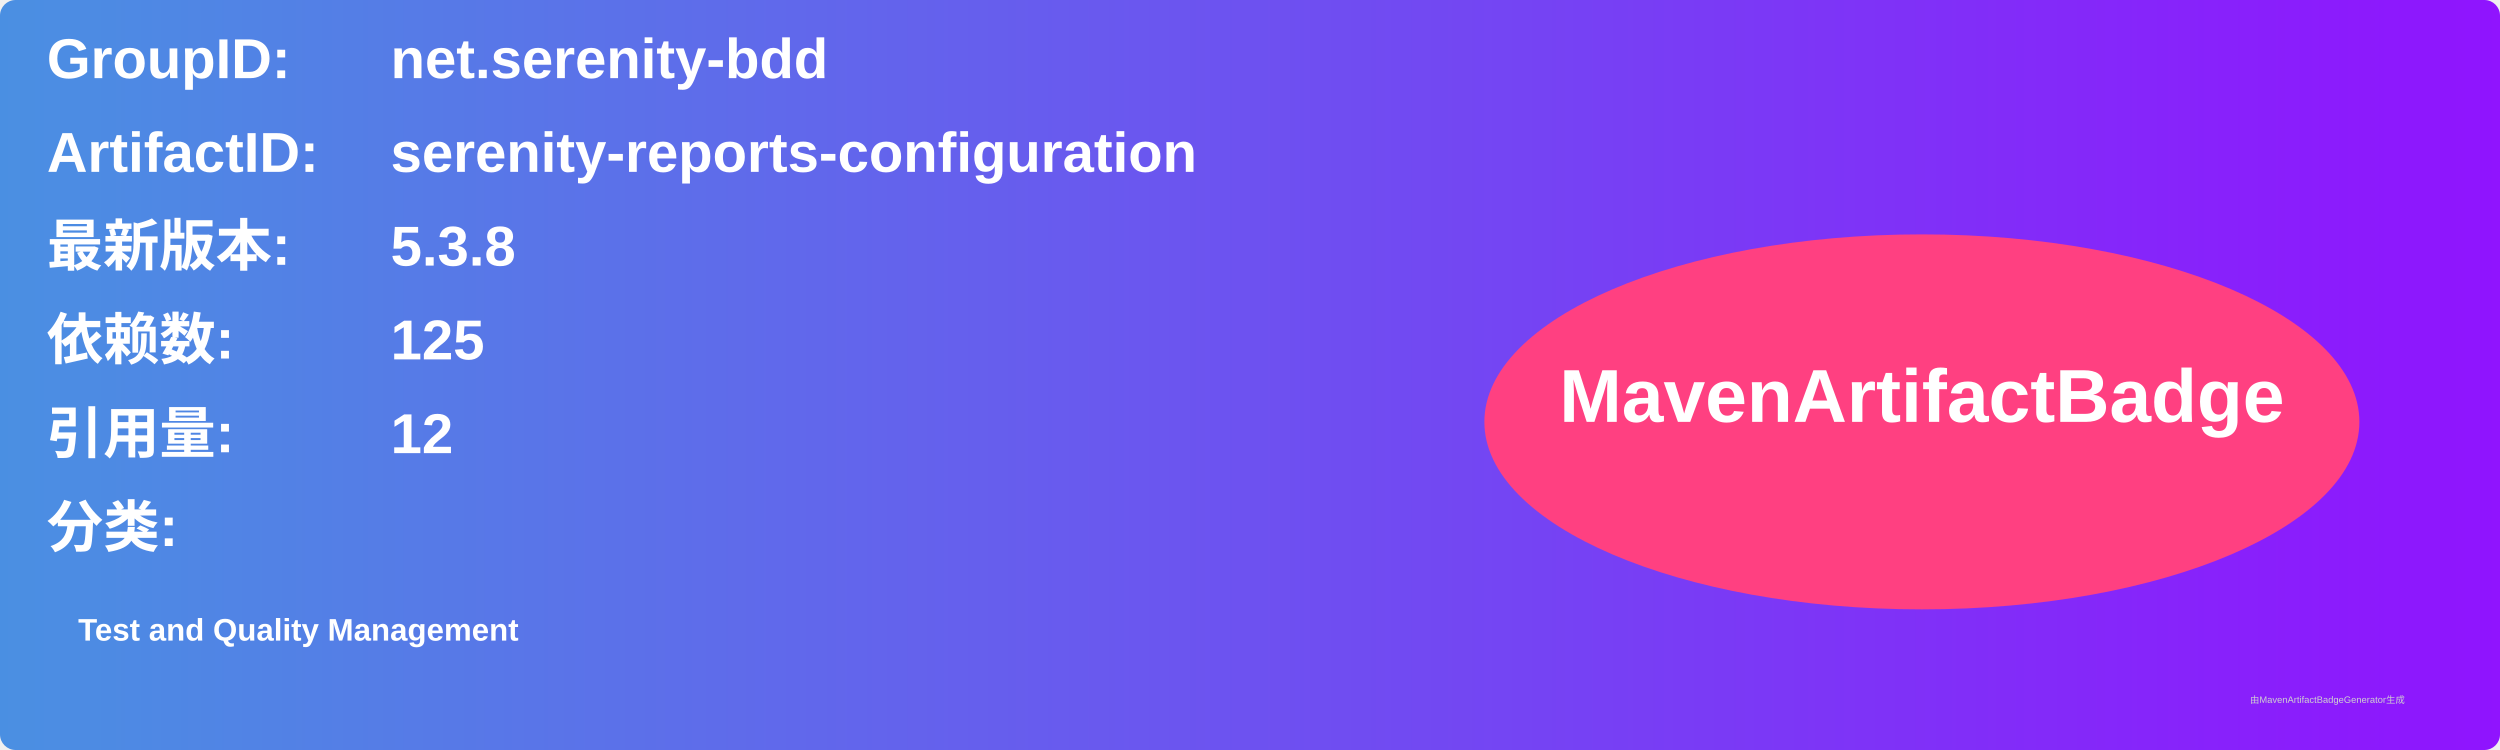
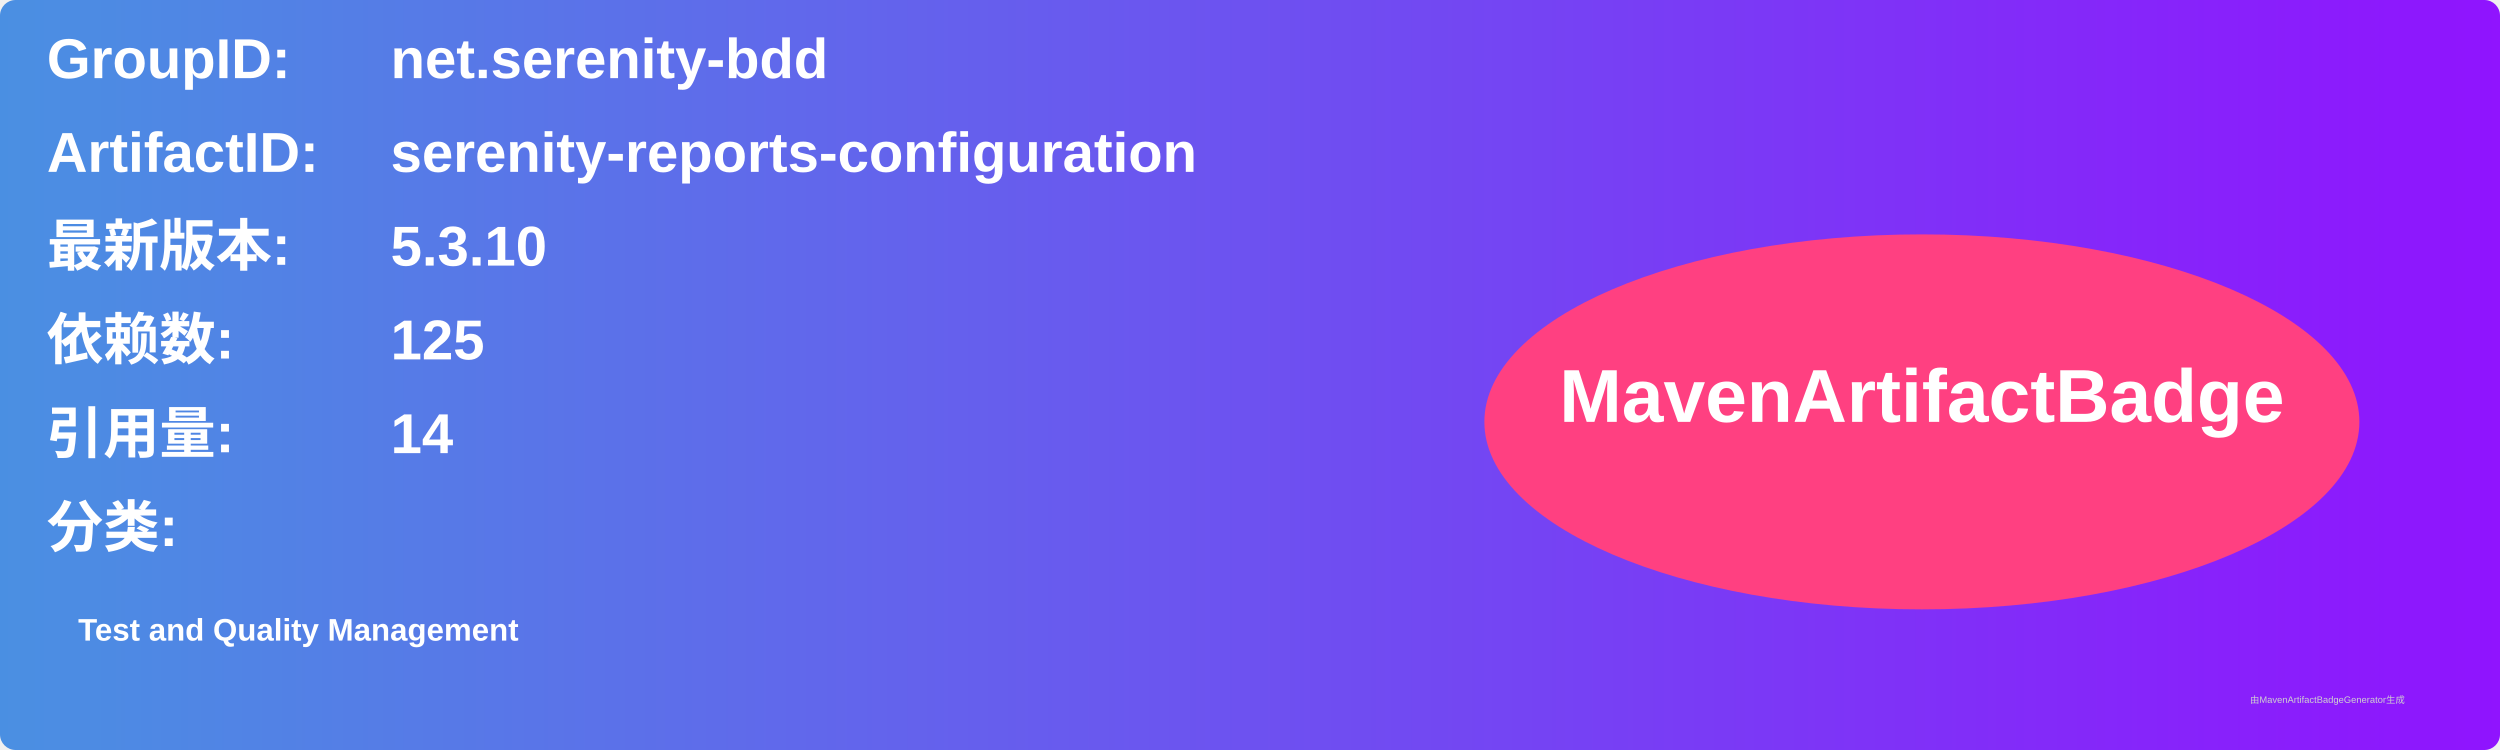
<svg xmlns="http://www.w3.org/2000/svg" width="800" height="240" viewBox="0 0 800 240">
  <linearGradient id="grad" x1="0%" y1="0%" x2="100%" y2="0%">
    <stop offset="0%" stop-color="#4a90e2" />
    <stop offset="100%" stop-color="#9013fe" />
  </linearGradient>
  <rect width="100%" height="100%" rx="5" ry="5" fill="url(#grad)" />
  <g transform="translate(15, 15)">
    <text x="0" y="10" font-family="Arial" font-size="18" fill="white" font-weight="bold" width="260">GroupID:</text>
    <text x="110" y="10" font-family="Arial" font-size="18" fill="white" font-weight="bold" width="460">net.serenity-bdd</text>
    <text x="0" y="40" font-family="Arial" font-size="18" fill="white" font-weight="bold" width="260">ArtifactID:</text>
    <text x="110" y="40" font-family="Arial" font-size="18" fill="white" font-weight="bold" width="460">serenity-reports-configuration</text>
    <text x="0" y="70" font-family="Arial" font-size="18" fill="white" font-weight="bold">最新版本:</text>
    <text x="110" y="70" font-family="Arial" font-size="18" fill="white" font-weight="bold">
-       <tspan font-weight="bold">5.3.8</tspan>
+       <tspan font-weight="bold">5.3.10</tspan>
    </text>
    <text x="0" y="100" font-family="Arial" font-size="18" fill="white" font-weight="bold">依赖数: </text>
    <text x="110" y="100" font-family="Arial" font-size="18" fill="white">
      <tspan font-weight="bold">125</tspan>
    </text>
    <text x="0" y="130" font-family="Arial" font-size="18" fill="white" font-weight="bold">引用量: </text>
    <text x="110" y="130" font-family="Arial" font-size="18" fill="white">
-       <tspan font-weight="bold">12</tspan>
+       <tspan font-weight="bold">14</tspan>
    </text>
    <text x="0" y="160" font-family="Arial" font-size="18" fill="white" font-weight="bold">分类:</text>
    <text x="10" y="190" font-family="Arial" font-size="10" fill="white">
      <tspan font-weight="bold">Test and Quality Management</tspan>
    </text>
    <ellipse cx="600" cy="120" rx="140" ry="60" fill="#ff4081" />
    <text x="600" y="120" text-anchor="middle" font-family="Arial" font-size="24" fill="white" font-weight="bold">MavenArtifactBadge</text>
  </g>
  <text x="720" y="225" font-family="Arial" font-size="3" fill="#d0d0d0">由MavenArtifactBadgeGenerator生成</text>
</svg>
